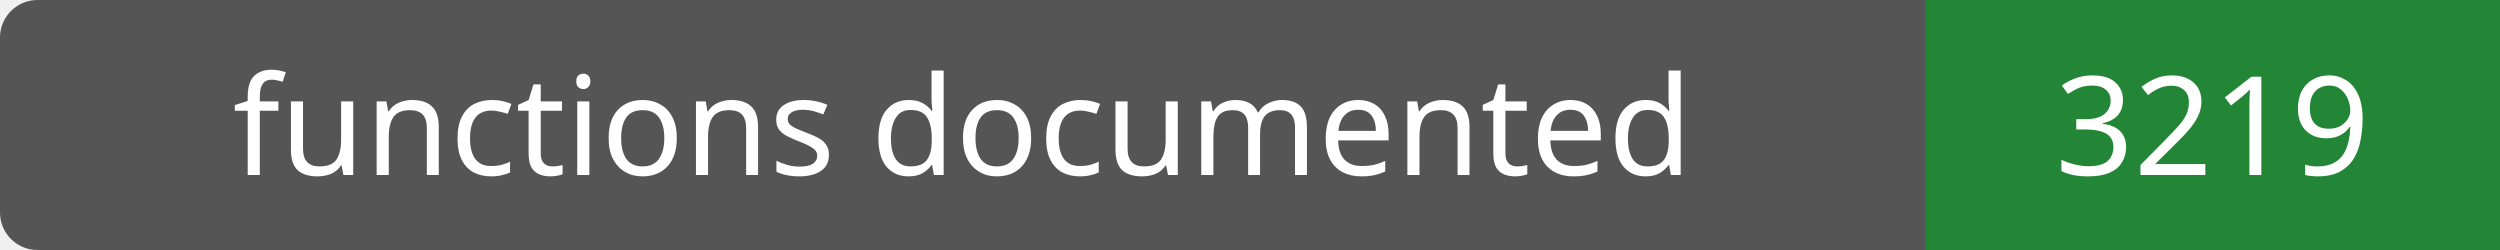
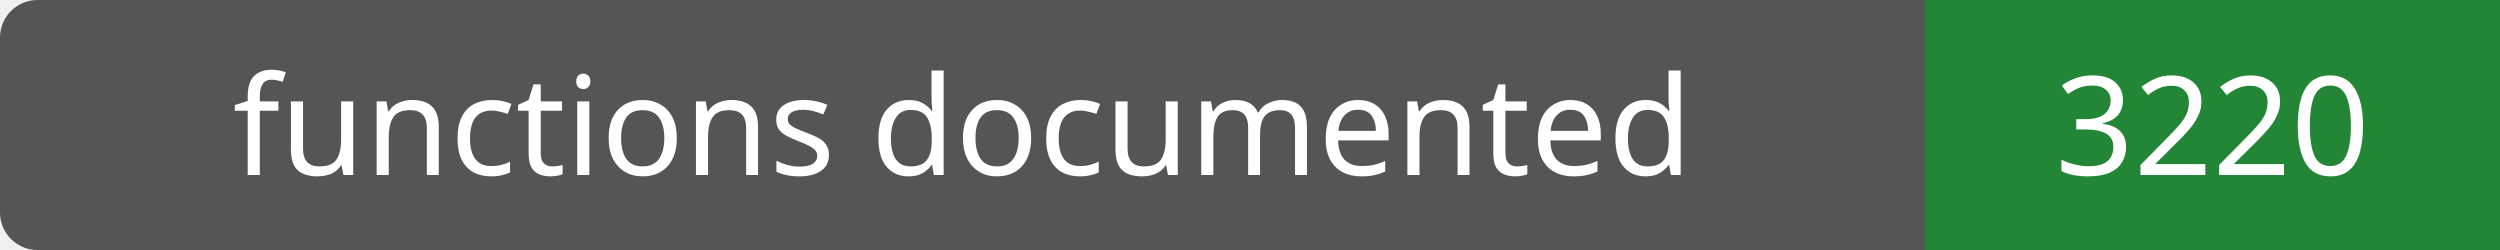
- <svg xmlns="http://www.w3.org/2000/svg" width="200" height="20" role="img" aria-label="functions documented: 3219">
+ <svg xmlns="http://www.w3.org/2000/svg" width="200" height="20" role="img" aria-label="functions documented: 3220">
  <rect width="200" height="20" rx="3" fill="#555" />
  <path fill="#238636" d="M154 0h46v20H154z" />
  <g fill="#fff" text-anchor="middle" font-family="Verdana,sans-serif" font-size="11">
    <text x="77.0" y="14">functions documented</text>
-     <text x="177.0" y="14">3219</text>
+     <text x="177.0" y="14">3220</text>
  </g>
</svg>
